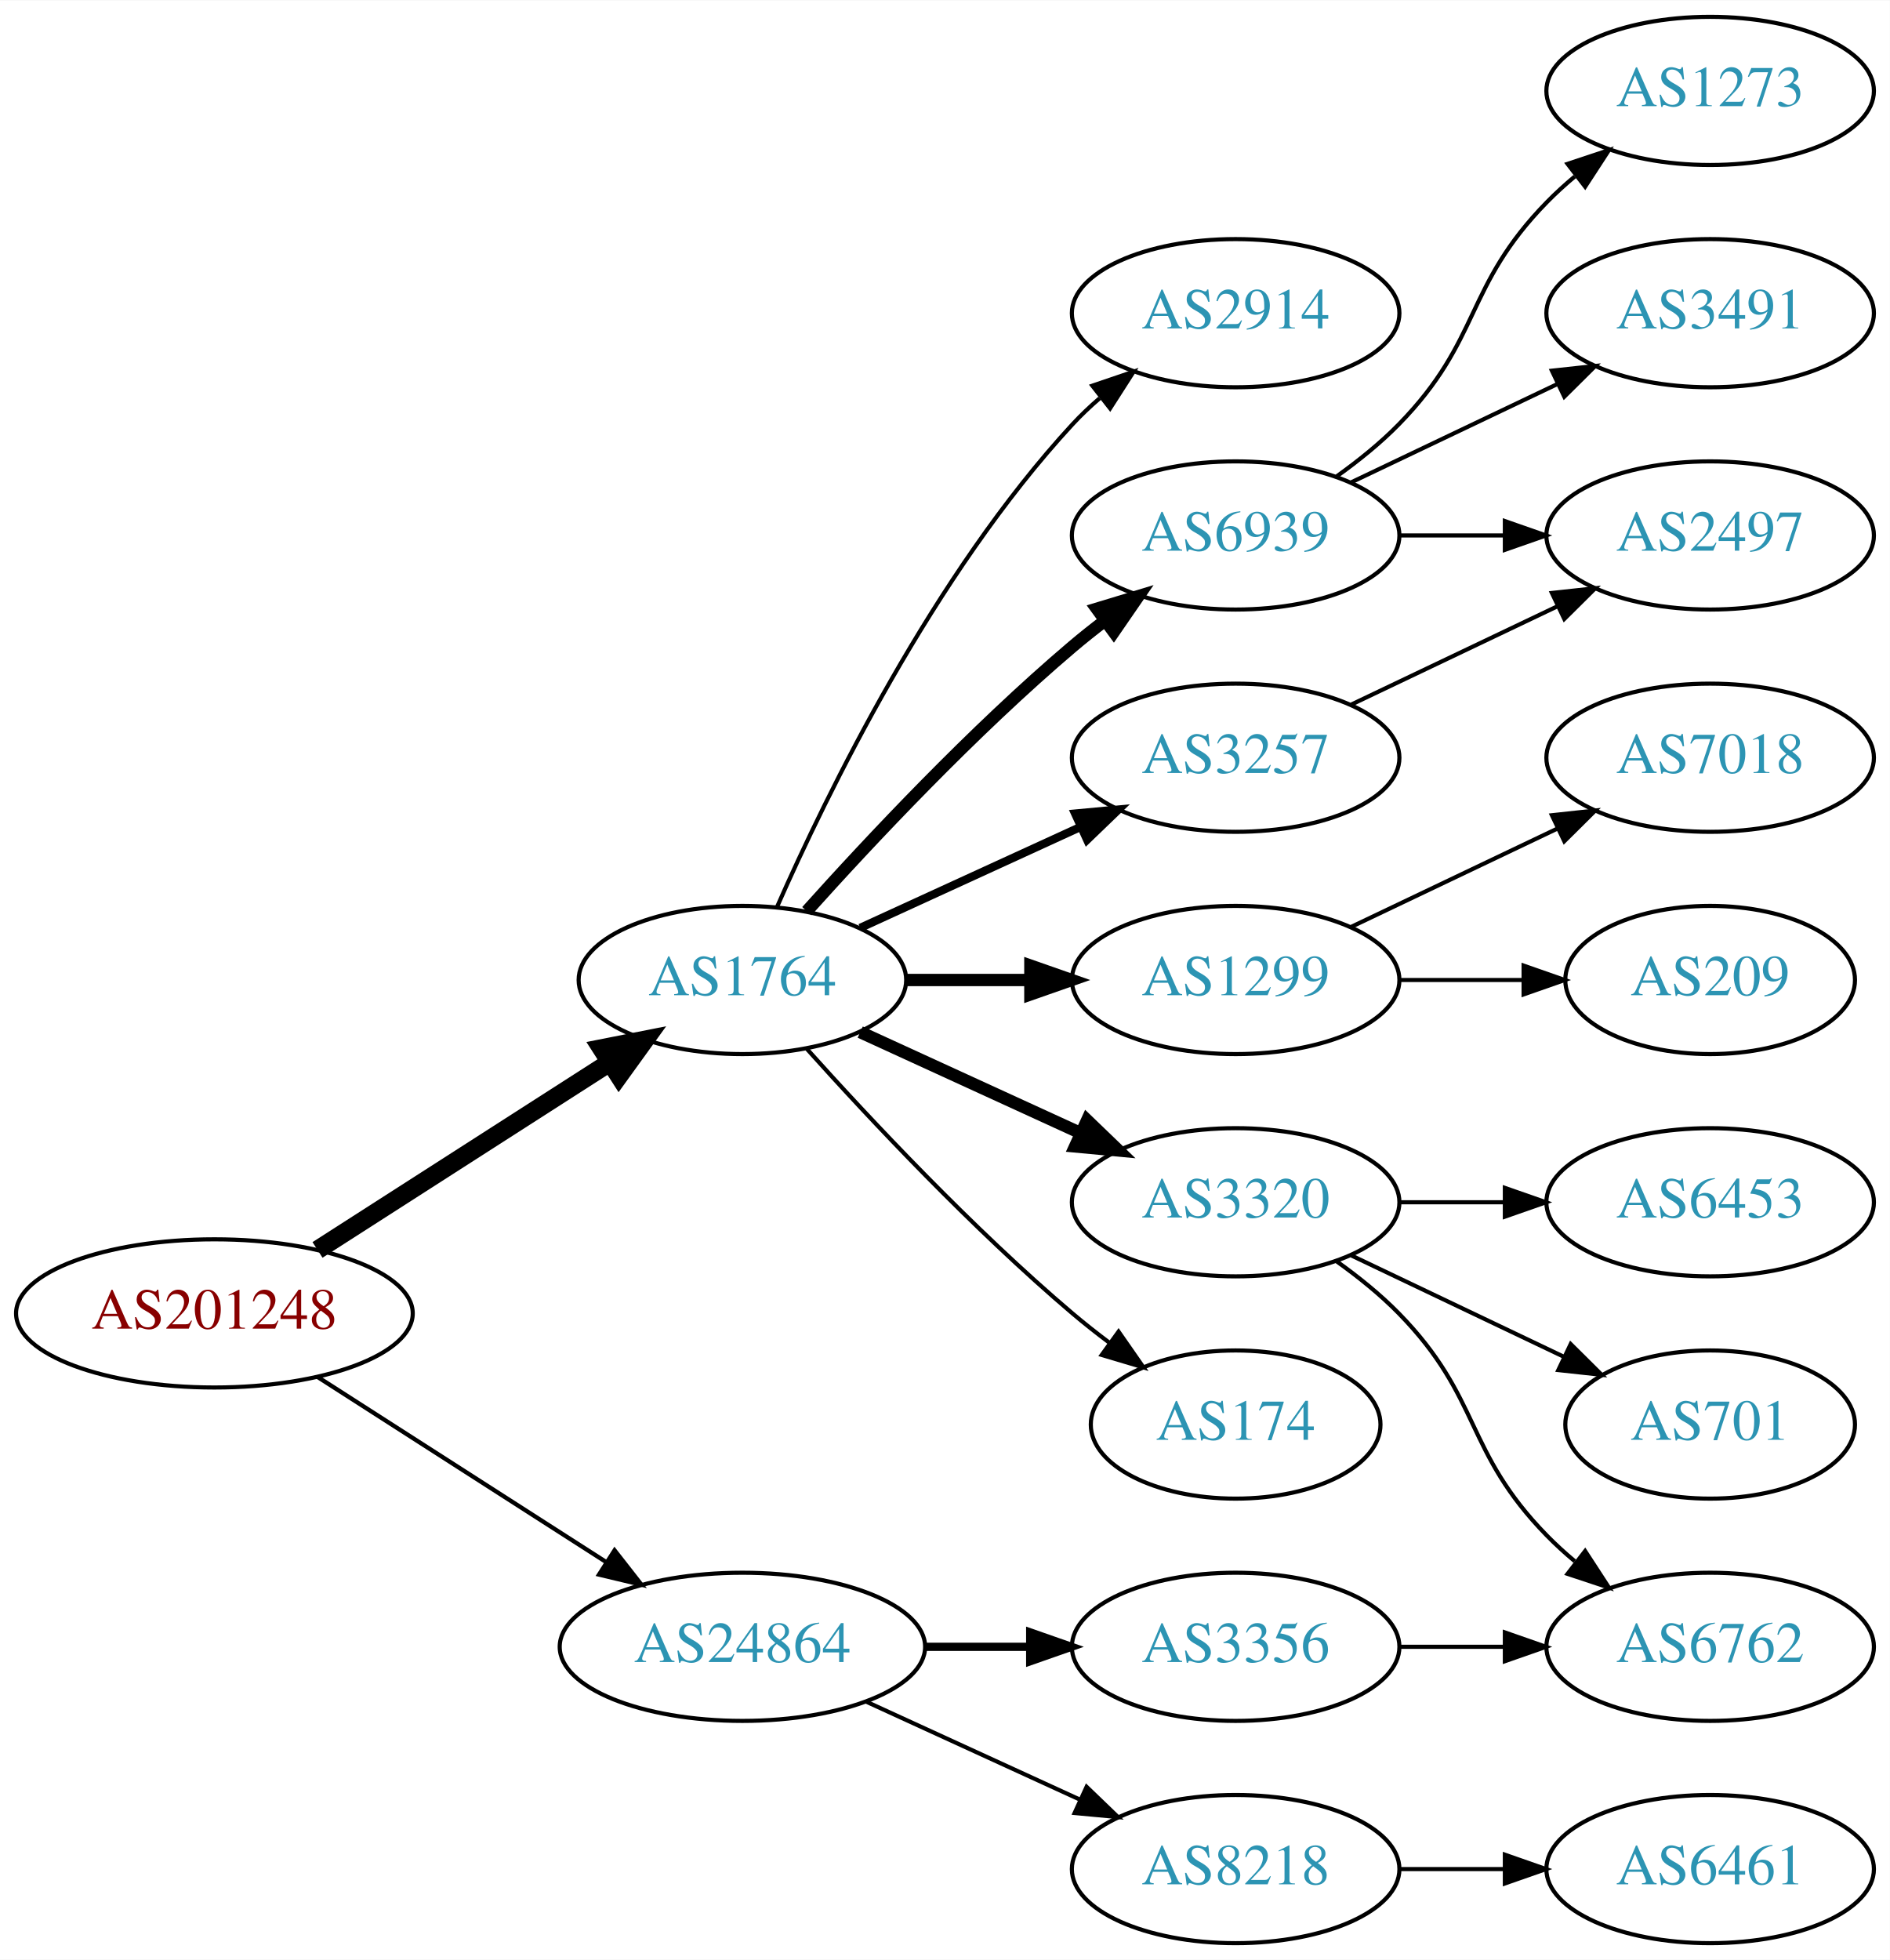
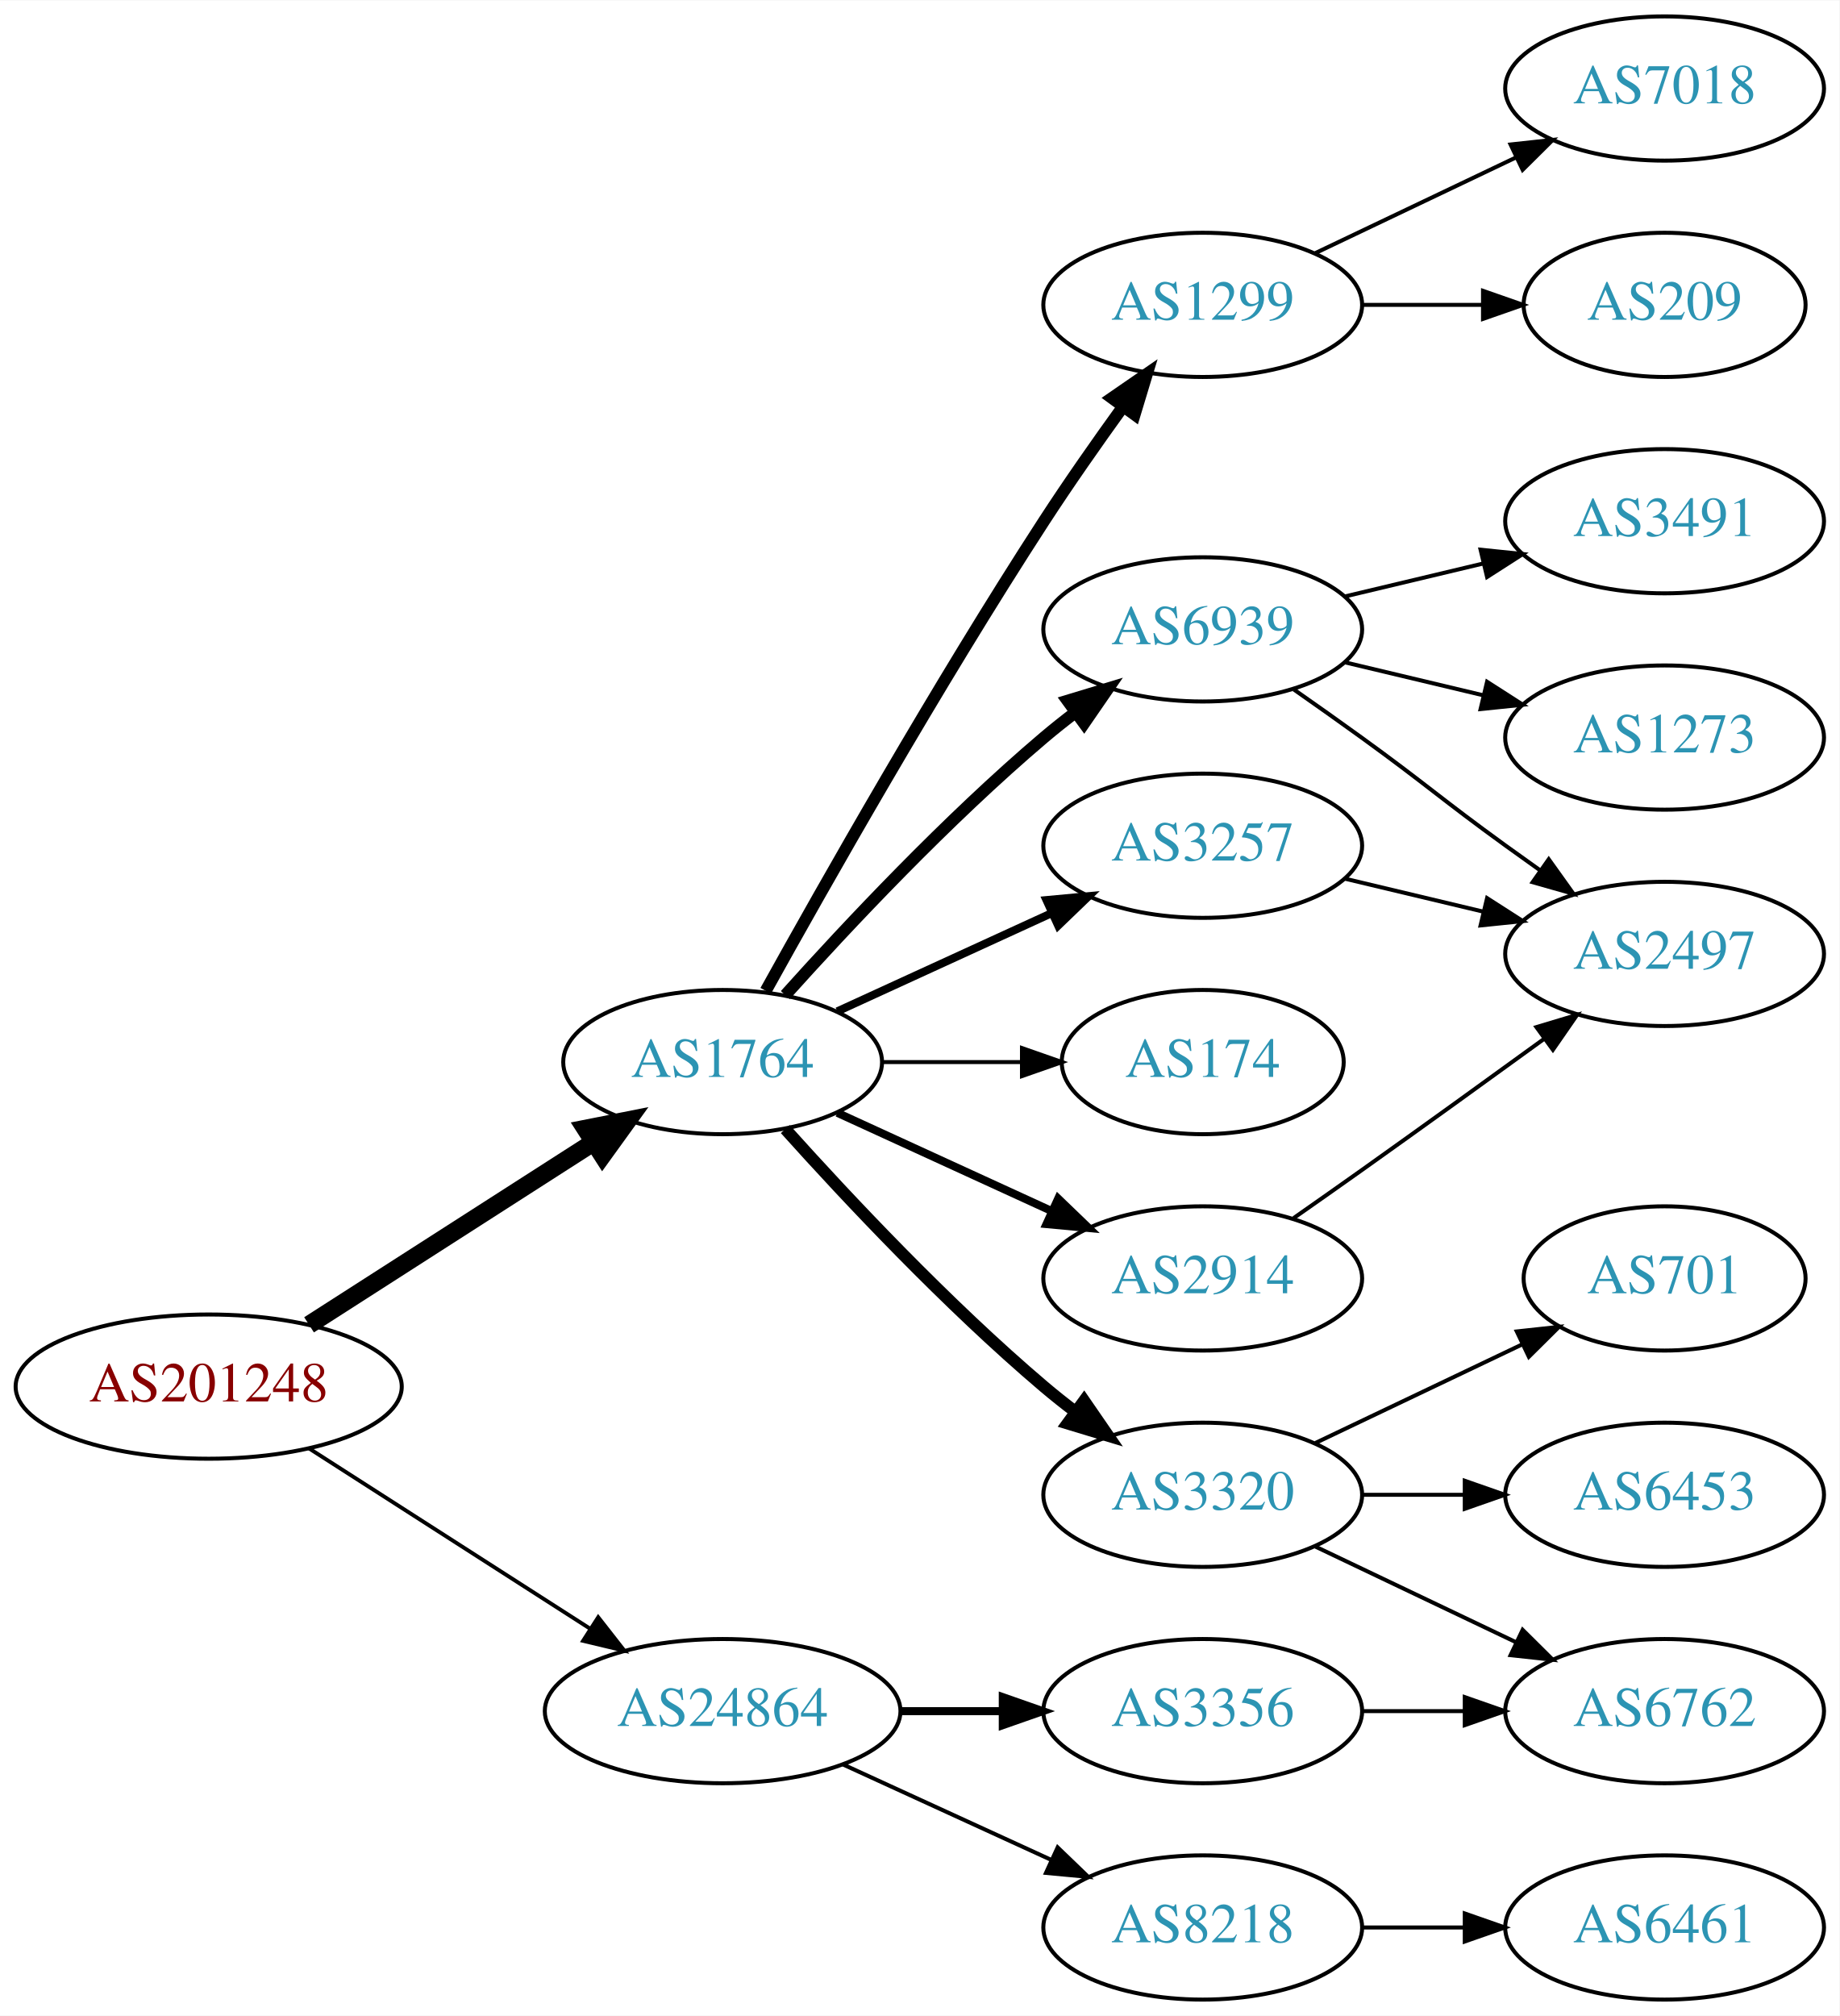
- <svg xmlns="http://www.w3.org/2000/svg" xmlns:xlink="http://www.w3.org/1999/xlink" width="459pt" height="476pt" viewBox="0.00 0.00 459.17 476.00">
-   <g id="graph0" class="graph" transform="scale(1 1) rotate(0) translate(4 472)">
-     <polygon fill="white" stroke="none" points="-4,4 -4,-472 455.17,-472 455.17,4 -4,4" />
+ <svg xmlns="http://www.w3.org/2000/svg" xmlns:xlink="http://www.w3.org/1999/xlink" width="459pt" height="503pt" viewBox="0.00 0.00 459.17 503.00">
+   <g id="graph0" class="graph" transform="scale(1 1) rotate(0) translate(4 499)">
+     <polygon fill="white" stroke="none" points="-4,4 -4,-499 455.17,-499 455.17,4 -4,4" />
    <g id="node1" class="node">
      <g id="a_node1">
        <a xlink:href="/asn/201248" xlink:title="AS201248 ~ SCC EDV-Beratung AG [AT]">
          <ellipse fill="#ffffff" stroke="black" cx="48.096" cy="-153" rx="48.192" ry="18" />
          <text text-anchor="middle" x="48.096" y="-149.3" font-family="Times,serif" font-size="14.00" fill="#880000">AS201248</text>
        </a>
      </g>
    </g>
    <g id="node2" class="node">
      <g id="a_node2">
        <a xlink:href="/asn/1764" xlink:title="AS1764 ~ NEXTLAYER-AS [AT]">
          <ellipse fill="#ffffff" stroke="black" cx="176.388" cy="-234" rx="39.794" ry="18" />
          <text text-anchor="middle" x="176.388" y="-230.3" font-family="Times,serif" font-size="14.00" fill="#2c94b3">AS1764</text>
        </a>
      </g>
    </g>
    <g id="edge1" class="edge">
      <path fill="none" stroke="black" stroke-width="4.5" d="M73.147,-168.426C93.276,-181.336 122.141,-199.849 144.071,-213.915" />
      <polygon fill="black" stroke="black" stroke-width="4.5" points="142.156,-217.364 152.7,-219.449 146.408,-210.736 142.156,-217.364" />
    </g>
    <g id="node3" class="node">
      <g id="a_node3">
        <a xlink:href="/asn/24864" xlink:title="AS24864 ~ Raiffeisen Informatik GmbH &amp; Co KG [AT]">
          <ellipse fill="#ffffff" stroke="black" cx="176.388" cy="-72" rx="44.393" ry="18" />
          <text text-anchor="middle" x="176.388" y="-68.3" font-family="Times,serif" font-size="14.00" fill="#2c94b3">AS24864</text>
        </a>
      </g>
    </g>
    <g id="edge2" class="edge">
-       <path fill="none" stroke="black" stroke-width="1.038" d="M73.147,-137.574C93.024,-124.826 121.421,-106.613 143.246,-92.615" />
-       <polygon fill="black" stroke="black" stroke-width="1.038" points="145.325,-95.439 151.853,-87.094 141.546,-89.547 145.325,-95.439" />
+       <path fill="none" stroke="black" stroke-width="0.964" d="M73.147,-137.574C93.024,-124.826 121.421,-106.613 143.246,-92.615" />
+       <polygon fill="black" stroke="black" stroke-width="0.964" points="145.325,-95.439 151.853,-87.094 141.546,-89.547 145.325,-95.439" />
    </g>
    <g id="node4" class="node">
      <g id="a_node4">
-         <a xlink:href="/asn/2914" xlink:title="AS2914 ~ NTT America, Inc. [US]">
-           <ellipse fill="#ffffff" stroke="black" cx="296.23" cy="-396" rx="39.794" ry="18" />
-           <text text-anchor="middle" x="296.23" y="-392.3" font-family="Times,serif" font-size="14.00" fill="#2c94b3">AS2914</text>
+         <a xlink:href="/asn/1299" xlink:title="AS1299 ~ Telia Carrier [EU]">
+           <ellipse fill="#ffffff" stroke="black" cx="296.23" cy="-423" rx="39.794" ry="18" />
+           <text text-anchor="middle" x="296.23" y="-419.3" font-family="Times,serif" font-size="14.00" fill="#2c94b3">AS1299</text>
        </a>
      </g>
    </g>
    <g id="edge3" class="edge">
-       <path fill="none" stroke="black" d="M184.803,-251.761C196.872,-279.183 222.843,-332.473 256.584,-369 258.614,-371.198 260.853,-373.319 263.199,-375.34" />
-       <polygon fill="black" stroke="black" points="261.411,-378.386 271.443,-381.794 265.726,-372.874 261.411,-378.386" />
+       <path fill="none" stroke="black" stroke-width="3" d="M187.141,-251.783C201.616,-277.901 229.949,-327.977 256.584,-369 262.768,-378.526 269.916,-388.717 276.37,-397.651" />
+       <polygon fill="black" stroke="black" stroke-width="3" points="273.57,-399.751 282.291,-405.768 279.225,-395.626 273.57,-399.751" />
    </g>
    <g id="node5" class="node">
      <g id="a_node5">
        <a xlink:href="/asn/6939" xlink:title="AS6939 ~ Hurricane Electric LLC [US]">
          <ellipse fill="#ffffff" stroke="black" cx="296.23" cy="-342" rx="39.794" ry="18" />
          <text text-anchor="middle" x="296.23" y="-338.3" font-family="Times,serif" font-size="14.00" fill="#2c94b3">AS6939</text>
        </a>
      </g>
    </g>
    <g id="edge4" class="edge">
      <path fill="none" stroke="black" stroke-width="3" d="M192.034,-250.725C207.334,-267.765 232.432,-294.523 256.584,-315 259.081,-317.117 261.741,-319.232 264.453,-321.293" />
      <polygon fill="black" stroke="black" stroke-width="3" points="262.489,-324.194 272.629,-327.266 266.619,-318.541 262.489,-324.194" />
    </g>
    <g id="node6" class="node">
      <g id="a_node6">
-         <a xlink:href="/asn/1299" xlink:title="AS1299 ~ Telia Carrier [EU]">
-           <ellipse fill="#ffffff" stroke="black" cx="296.23" cy="-234" rx="39.794" ry="18" />
-           <text text-anchor="middle" x="296.23" y="-230.3" font-family="Times,serif" font-size="14.00" fill="#2c94b3">AS1299</text>
-         </a>
-       </g>
-     </g>
-     <g id="edge5" class="edge">
-       <path fill="none" stroke="black" stroke-width="3" d="M216.3,-234C225.854,-234 236.203,-234 246.166,-234" />
-       <polygon fill="black" stroke="black" stroke-width="3" points="246.358,-237.5 256.358,-234 246.358,-230.5 246.358,-237.5" />
-     </g>
-     <g id="node7" class="node">
-       <g id="a_node7">
        <a xlink:href="/asn/3257" xlink:title="AS3257 ~ GTT [DE]">
          <ellipse fill="#ffffff" stroke="black" cx="296.23" cy="-288" rx="39.794" ry="18" />
          <text text-anchor="middle" x="296.23" y="-284.3" font-family="Times,serif" font-size="14.00" fill="#2c94b3">AS3257</text>
        </a>
      </g>
    </g>
-     <g id="edge6" class="edge">
+     <g id="edge5" class="edge">
      <path fill="none" stroke="black" stroke-width="2" d="M205.016,-246.661C220.973,-253.973 241.244,-263.261 258.527,-271.181" />
      <polygon fill="black" stroke="black" stroke-width="2" points="257.225,-274.435 267.774,-275.419 260.141,-268.071 257.225,-274.435" />
+     </g>
+     <g id="node7" class="node">
+       <g id="a_node7">
+         <a xlink:href="/asn/174" xlink:title="AS174 ~ Cogent Communications [US]">
+           <ellipse fill="#ffffff" stroke="black" cx="296.23" cy="-234" rx="35.194" ry="18" />
+           <text text-anchor="middle" x="296.23" y="-230.3" font-family="Times,serif" font-size="14.00" fill="#2c94b3">AS174</text>
+         </a>
+       </g>
+     </g>
+     <g id="edge6" class="edge">
+       <path fill="none" stroke="black" d="M216.3,-234C227.387,-234 239.546,-234 250.929,-234" />
+       <polygon fill="black" stroke="black" points="251.111,-237.5 261.111,-234 251.111,-230.5 251.111,-237.5" />
    </g>
    <g id="node8" class="node">
      <g id="a_node8">
        <a xlink:href="/asn/3320" xlink:title="AS3320 ~ DTAG [DE]">
-           <ellipse fill="#ffffff" stroke="black" cx="296.23" cy="-180" rx="39.794" ry="18" />
-           <text text-anchor="middle" x="296.23" y="-176.3" font-family="Times,serif" font-size="14.00" fill="#2c94b3">AS3320</text>
+           <ellipse fill="#ffffff" stroke="black" cx="296.23" cy="-126" rx="39.794" ry="18" />
+           <text text-anchor="middle" x="296.23" y="-122.3" font-family="Times,serif" font-size="14.00" fill="#2c94b3">AS3320</text>
        </a>
      </g>
    </g>
    <g id="edge7" class="edge">
-       <path fill="none" stroke="black" stroke-width="3" d="M205.016,-221.339C220.973,-214.027 241.244,-204.739 258.527,-196.819" />
-       <polygon fill="black" stroke="black" stroke-width="3" points="260.141,-199.929 267.774,-192.581 257.225,-193.565 260.141,-199.929" />
+       <path fill="none" stroke="black" stroke-width="3" d="M192.034,-217.275C207.334,-200.235 232.432,-173.477 256.584,-153 259.081,-150.883 261.741,-148.768 264.453,-146.707" />
+       <polygon fill="black" stroke="black" stroke-width="3" points="266.619,-149.459 272.629,-140.734 262.489,-143.806 266.619,-149.459" />
    </g>
    <g id="node9" class="node">
      <g id="a_node9">
-         <a xlink:href="/asn/174" xlink:title="AS174 ~ Cogent Communications [US]">
-           <ellipse fill="#ffffff" stroke="black" cx="296.23" cy="-126" rx="35.194" ry="18" />
-           <text text-anchor="middle" x="296.23" y="-122.3" font-family="Times,serif" font-size="14.00" fill="#2c94b3">AS174</text>
+         <a xlink:href="/asn/2914" xlink:title="AS2914 ~ NTT America, Inc. [US]">
+           <ellipse fill="#ffffff" stroke="black" cx="296.23" cy="-180" rx="39.794" ry="18" />
+           <text text-anchor="middle" x="296.23" y="-176.3" font-family="Times,serif" font-size="14.00" fill="#2c94b3">AS2914</text>
        </a>
      </g>
    </g>
    <g id="edge8" class="edge">
-       <path fill="none" stroke="black" d="M192.034,-217.275C207.334,-200.235 232.432,-173.477 256.584,-153 259.436,-150.582 262.501,-148.167 265.612,-145.831" />
-       <polygon fill="black" stroke="black" points="267.785,-148.578 273.84,-139.884 263.685,-142.905 267.785,-148.578" />
+       <path fill="none" stroke="black" stroke-width="2" d="M205.016,-221.339C220.973,-214.027 241.244,-204.739 258.527,-196.819" />
+       <polygon fill="black" stroke="black" stroke-width="2" points="260.141,-199.929 267.774,-192.581 257.225,-193.565 260.141,-199.929" />
    </g>
    <g id="node18" class="node">
      <g id="a_node18">
+         <a xlink:href="/asn/3356" xlink:title="AS3356 ~ Level 3 Parent, LLC [US]">
+           <ellipse fill="#ffffff" stroke="black" cx="296.23" cy="-72" rx="39.794" ry="18" />
+           <text text-anchor="middle" x="296.23" y="-68.3" font-family="Times,serif" font-size="14.00" fill="#2c94b3">AS3356</text>
+         </a>
+       </g>
+     </g>
+     <g id="edge19" class="edge">
+       <path fill="none" stroke="black" stroke-width="2" d="M220.599,-72C228.911,-72 237.674,-72 246.156,-72" />
+       <polygon fill="black" stroke="black" stroke-width="2" points="246.315,-75.5 256.315,-72 246.315,-68.5 246.315,-75.5" />
+     </g>
+     <g id="node19" class="node">
+       <g id="a_node19">
        <a xlink:href="/asn/8218" xlink:title="AS8218 ~ legacy Neotelecoms [FR]">
          <ellipse fill="#ffffff" stroke="black" cx="296.23" cy="-18" rx="39.794" ry="18" />
          <text text-anchor="middle" x="296.23" y="-14.3" font-family="Times,serif" font-size="14.00" fill="#2c94b3">AS8218</text>
        </a>
      </g>
    </g>
-     <g id="edge18" class="edge">
+     <g id="edge20" class="edge">
      <path fill="none" stroke="black" d="M206.517,-58.652C222.128,-51.498 241.526,-42.609 258.198,-34.969" />
      <polygon fill="black" stroke="black" points="260.017,-37.986 267.65,-30.638 257.101,-31.622 260.017,-37.986" />
    </g>
-     <g id="node19" class="node">
-       <g id="a_node19">
-         <a xlink:href="/asn/3356" xlink:title="AS3356 ~ Level 3 Parent, LLC [US]">
-           <ellipse fill="#ffffff" stroke="black" cx="296.23" cy="-72" rx="39.794" ry="18" />
-           <text text-anchor="middle" x="296.23" y="-68.3" font-family="Times,serif" font-size="14.00" fill="#2c94b3">AS3356</text>
-         </a>
-       </g>
-     </g>
-     <g id="edge19" class="edge">
-       <path fill="none" stroke="black" stroke-width="2" d="M220.599,-72C228.911,-72 237.674,-72 246.156,-72" />
-       <polygon fill="black" stroke="black" stroke-width="2" points="246.315,-75.5 256.315,-72 246.315,-68.5 246.315,-75.5" />
+     <g id="node16" class="node">
+       <g id="a_node16">
+         <a xlink:href="/asn/7018" xlink:title="AS7018 ~ AT&amp;T Services, Inc. [US]">
+           <ellipse fill="#ffffff" stroke="black" cx="411.523" cy="-477" rx="39.794" ry="18" />
+           <text text-anchor="middle" x="411.523" y="-473.3" font-family="Times,serif" font-size="14.00" fill="#2c94b3">AS7018</text>
+         </a>
+       </g>
+     </g>
+     <g id="edge17" class="edge">
+       <path fill="none" stroke="black" d="M324.367,-435.934C339.361,-443.081 358.182,-452.052 374.405,-459.785" />
+       <polygon fill="black" stroke="black" points="373.075,-463.028 383.608,-464.171 376.087,-456.709 373.075,-463.028" />
+     </g>
+     <g id="node17" class="node">
+       <g id="a_node17">
+         <a xlink:href="/asn/209" xlink:title="AS209 ~ CenturyLink Communications, LLC [US]">
+           <ellipse fill="#ffffff" stroke="black" cx="411.523" cy="-423" rx="35.194" ry="18" />
+           <text text-anchor="middle" x="411.523" y="-419.3" font-family="Times,serif" font-size="14.00" fill="#2c94b3">AS209</text>
+         </a>
+       </g>
+     </g>
+     <g id="edge18" class="edge">
+       <path fill="none" stroke="black" d="M335.902,-423C345.608,-423 356.098,-423 366.061,-423" />
+       <polygon fill="black" stroke="black" points="366.198,-426.5 376.198,-423 366.198,-419.5 366.198,-426.5" />
    </g>
    <g id="node10" class="node">
      <g id="a_node10">
-         <a xlink:href="/asn/1273" xlink:title="AS1273 ~ Vodafone Group PLC [EU]">
-           <ellipse fill="#ffffff" stroke="black" cx="411.523" cy="-450" rx="39.794" ry="18" />
-           <text text-anchor="middle" x="411.523" y="-446.3" font-family="Times,serif" font-size="14.00" fill="#2c94b3">AS1273</text>
+         <a xlink:href="/asn/3491" xlink:title="AS3491 ~ PCCW Global, Inc. [US]">
+           <ellipse fill="#ffffff" stroke="black" cx="411.523" cy="-369" rx="39.794" ry="18" />
+           <text text-anchor="middle" x="411.523" y="-365.3" font-family="Times,serif" font-size="14.00" fill="#2c94b3">AS3491</text>
        </a>
      </g>
    </g>
    <g id="edge9" class="edge">
-       <path fill="none" stroke="black" d="M320.824,-356.389C326.08,-360.148 331.412,-364.437 335.877,-369 356.049,-389.617 351.704,-402.383 371.877,-423 373.969,-425.139 376.253,-427.218 378.63,-429.21" />
-       <polygon fill="black" stroke="black" points="376.873,-432.275 386.929,-435.611 381.148,-426.732 376.873,-432.275" />
+       <path fill="none" stroke="black" d="M331.837,-350.248C342.709,-352.838 354.863,-355.735 366.305,-358.462" />
+       <polygon fill="black" stroke="black" points="365.589,-361.889 376.128,-360.803 367.212,-355.08 365.589,-361.889" />
    </g>
    <g id="node11" class="node">
      <g id="a_node11">
-         <a xlink:href="/asn/2497" xlink:title="AS2497 ~ Internet Initiative Japan Inc. [JP]">
-           <ellipse fill="#ffffff" stroke="black" cx="411.523" cy="-342" rx="39.794" ry="18" />
-           <text text-anchor="middle" x="411.523" y="-338.3" font-family="Times,serif" font-size="14.00" fill="#2c94b3">AS2497</text>
+         <a xlink:href="/asn/1273" xlink:title="AS1273 ~ Vodafone Group PLC [EU]">
+           <ellipse fill="#ffffff" stroke="black" cx="411.523" cy="-315" rx="39.794" ry="18" />
+           <text text-anchor="middle" x="411.523" y="-311.3" font-family="Times,serif" font-size="14.00" fill="#2c94b3">AS1273</text>
        </a>
      </g>
    </g>
    <g id="edge10" class="edge">
-       <path fill="none" stroke="black" d="M335.902,-342C344.105,-342 352.869,-342 361.401,-342" />
-       <polygon fill="black" stroke="black" points="361.641,-345.5 371.641,-342 361.641,-338.5 361.641,-345.5" />
+       <path fill="none" stroke="black" d="M331.837,-333.752C342.709,-331.162 354.863,-328.265 366.305,-325.538" />
+       <polygon fill="black" stroke="black" points="367.212,-328.92 376.128,-323.197 365.589,-322.111 367.212,-328.92" />
    </g>
    <g id="node12" class="node">
      <g id="a_node12">
-         <a xlink:href="/asn/3491" xlink:title="AS3491 ~ PCCW Global, Inc. [US]">
-           <ellipse fill="#ffffff" stroke="black" cx="411.523" cy="-396" rx="39.794" ry="18" />
-           <text text-anchor="middle" x="411.523" y="-392.3" font-family="Times,serif" font-size="14.00" fill="#2c94b3">AS3491</text>
+         <a xlink:href="/asn/2497" xlink:title="AS2497 ~ Internet Initiative Japan Inc. [JP]">
+           <ellipse fill="#ffffff" stroke="black" cx="411.523" cy="-261" rx="39.794" ry="18" />
+           <text text-anchor="middle" x="411.523" y="-257.3" font-family="Times,serif" font-size="14.00" fill="#2c94b3">AS2497</text>
        </a>
      </g>
    </g>
    <g id="edge11" class="edge">
-       <path fill="none" stroke="black" d="M324.367,-354.934C339.361,-362.081 358.182,-371.052 374.405,-378.785" />
-       <polygon fill="black" stroke="black" points="373.075,-382.028 383.608,-383.171 376.087,-375.709 373.075,-382.028" />
+       <path fill="none" stroke="black" d="M318.987,-326.991C324.522,-323.121 330.44,-318.936 335.877,-315 352.076,-303.271 355.677,-299.729 371.877,-288 374.68,-285.971 377.611,-283.875 380.552,-281.79" />
+       <polygon fill="black" stroke="black" points="382.603,-284.627 388.766,-276.009 378.574,-278.903 382.603,-284.627" />
+     </g>
+     <g id="edge15" class="edge">
+       <path fill="none" stroke="black" d="M331.837,-279.752C342.709,-277.162 354.863,-274.265 366.305,-271.538" />
+       <polygon fill="black" stroke="black" points="367.212,-274.92 376.128,-269.197 365.589,-268.111 367.212,-274.92" />
    </g>
    <g id="node13" class="node">
      <g id="a_node13">
-         <a xlink:href="/asn/7018" xlink:title="AS7018 ~ AT&amp;T Services, Inc. [US]">
-           <ellipse fill="#ffffff" stroke="black" cx="411.523" cy="-288" rx="39.794" ry="18" />
-           <text text-anchor="middle" x="411.523" y="-284.3" font-family="Times,serif" font-size="14.00" fill="#2c94b3">AS7018</text>
+         <a xlink:href="/asn/701" xlink:title="AS701 ~ UUNET [US]">
+           <ellipse fill="#ffffff" stroke="black" cx="411.523" cy="-180" rx="35.194" ry="18" />
+           <text text-anchor="middle" x="411.523" y="-176.3" font-family="Times,serif" font-size="14.00" fill="#2c94b3">AS701</text>
        </a>
      </g>
    </g>
    <g id="edge12" class="edge">
-       <path fill="none" stroke="black" d="M324.367,-246.934C339.361,-254.081 358.182,-263.052 374.405,-270.785" />
-       <polygon fill="black" stroke="black" points="373.075,-274.028 383.608,-275.171 376.087,-267.709 373.075,-274.028" />
+       <path fill="none" stroke="black" d="M324.367,-138.934C339.798,-146.29 359.284,-155.577 375.819,-163.459" />
+       <polygon fill="black" stroke="black" points="374.628,-166.768 385.161,-167.911 377.64,-160.449 374.628,-166.768" />
    </g>
    <g id="node14" class="node">
      <g id="a_node14">
-         <a xlink:href="/asn/209" xlink:title="AS209 ~ CenturyLink Communications, LLC [US]">
-           <ellipse fill="#ffffff" stroke="black" cx="411.523" cy="-234" rx="35.194" ry="18" />
-           <text text-anchor="middle" x="411.523" y="-230.3" font-family="Times,serif" font-size="14.00" fill="#2c94b3">AS209</text>
+         <a xlink:href="/asn/6762" xlink:title="AS6762 ~ TELECOM ITALIA SPARKLE S.p.A. [IT]">
+           <ellipse fill="#ffffff" stroke="black" cx="411.523" cy="-72" rx="39.794" ry="18" />
+           <text text-anchor="middle" x="411.523" y="-68.3" font-family="Times,serif" font-size="14.00" fill="#2c94b3">AS6762</text>
        </a>
      </g>
    </g>
    <g id="edge13" class="edge">
-       <path fill="none" stroke="black" d="M335.902,-234C345.608,-234 356.098,-234 366.061,-234" />
-       <polygon fill="black" stroke="black" points="366.198,-237.5 376.198,-234 366.198,-230.5 366.198,-237.5" />
-     </g>
-     <g id="edge14" class="edge">
-       <path fill="none" stroke="black" d="M324.367,-300.934C339.361,-308.081 358.182,-317.052 374.405,-324.785" />
-       <polygon fill="black" stroke="black" points="373.075,-328.028 383.608,-329.171 376.087,-321.709 373.075,-328.028" />
+       <path fill="none" stroke="black" d="M324.367,-113.066C339.361,-105.919 358.182,-96.948 374.405,-89.215" />
+       <polygon fill="black" stroke="black" points="376.087,-92.291 383.608,-84.829 373.075,-85.972 376.087,-92.291" />
    </g>
    <g id="node15" class="node">
      <g id="a_node15">
        <a xlink:href="/asn/6453" xlink:title="AS6453 ~ TATA COMMUNICATIONS (AMERICA) INC [US]">
-           <ellipse fill="#ffffff" stroke="black" cx="411.523" cy="-180" rx="39.794" ry="18" />
-           <text text-anchor="middle" x="411.523" y="-176.3" font-family="Times,serif" font-size="14.00" fill="#2c94b3">AS6453</text>
-         </a>
-       </g>
-     </g>
-     <g id="edge15" class="edge">
-       <path fill="none" stroke="black" d="M335.902,-180C344.105,-180 352.869,-180 361.401,-180" />
-       <polygon fill="black" stroke="black" points="361.641,-183.5 371.641,-180 361.641,-176.5 361.641,-183.5" />
-     </g>
-     <g id="node16" class="node">
-       <g id="a_node16">
-         <a xlink:href="/asn/6762" xlink:title="AS6762 ~ TELECOM ITALIA SPARKLE S.p.A. [IT]">
-           <ellipse fill="#ffffff" stroke="black" cx="411.523" cy="-72" rx="39.794" ry="18" />
-           <text text-anchor="middle" x="411.523" y="-68.3" font-family="Times,serif" font-size="14.00" fill="#2c94b3">AS6762</text>
-         </a>
-       </g>
+           <ellipse fill="#ffffff" stroke="black" cx="411.523" cy="-126" rx="39.794" ry="18" />
+           <text text-anchor="middle" x="411.523" y="-122.3" font-family="Times,serif" font-size="14.00" fill="#2c94b3">AS6453</text>
+         </a>
+       </g>
+     </g>
+     <g id="edge14" class="edge">
+       <path fill="none" stroke="black" d="M335.902,-126C344.105,-126 352.869,-126 361.401,-126" />
+       <polygon fill="black" stroke="black" points="361.641,-129.5 371.641,-126 361.641,-122.5 361.641,-129.5" />
    </g>
    <g id="edge16" class="edge">
-       <path fill="none" stroke="black" d="M320.824,-165.611C326.08,-161.852 331.412,-157.563 335.877,-153 356.049,-132.383 351.704,-119.617 371.877,-99 373.969,-96.861 376.253,-94.782 378.63,-92.79" />
-       <polygon fill="black" stroke="black" points="381.148,-95.268 386.929,-86.389 376.873,-89.725 381.148,-95.268" />
-     </g>
-     <g id="node17" class="node">
-       <g id="a_node17">
-         <a xlink:href="/asn/701" xlink:title="AS701 ~ UUNET [US]">
-           <ellipse fill="#ffffff" stroke="black" cx="411.523" cy="-126" rx="35.194" ry="18" />
-           <text text-anchor="middle" x="411.523" y="-122.3" font-family="Times,serif" font-size="14.00" fill="#2c94b3">AS701</text>
-         </a>
-       </g>
-     </g>
-     <g id="edge17" class="edge">
-       <path fill="none" stroke="black" d="M324.367,-167.066C339.798,-159.71 359.284,-150.423 375.819,-142.541" />
-       <polygon fill="black" stroke="black" points="377.64,-145.551 385.161,-138.089 374.628,-139.232 377.64,-145.551" />
+       <path fill="none" stroke="black" d="M318.94,-195.074C324.476,-198.943 330.407,-203.111 335.877,-207 350.99,-217.745 367.725,-229.833 381.512,-239.844" />
+       <polygon fill="black" stroke="black" points="379.528,-242.729 389.675,-245.778 383.644,-237.067 379.528,-242.729" />
+     </g>
+     <g id="edge22" class="edge">
+       <path fill="none" stroke="black" d="M335.902,-72C344.105,-72 352.869,-72 361.401,-72" />
+       <polygon fill="black" stroke="black" points="361.641,-75.5 371.641,-72 361.641,-68.5 361.641,-75.5" />
    </g>
    <g id="node20" class="node">
      <g id="a_node20">
        <a xlink:href="/asn/6461" xlink:title="AS6461 ~ Zayo Bandwidth [US]">
          <ellipse fill="#ffffff" stroke="black" cx="411.523" cy="-18" rx="39.794" ry="18" />
          <text text-anchor="middle" x="411.523" y="-14.3" font-family="Times,serif" font-size="14.00" fill="#2c94b3">AS6461</text>
        </a>
      </g>
    </g>
-     <g id="edge20" class="edge">
+     <g id="edge21" class="edge">
      <path fill="none" stroke="black" d="M335.902,-18C344.105,-18 352.869,-18 361.401,-18" />
      <polygon fill="black" stroke="black" points="361.641,-21.5 371.641,-18 361.641,-14.5 361.641,-21.5" />
    </g>
-     <g id="edge21" class="edge">
-       <path fill="none" stroke="black" d="M335.902,-72C344.105,-72 352.869,-72 361.401,-72" />
-       <polygon fill="black" stroke="black" points="361.641,-75.5 371.641,-72 361.641,-68.5 361.641,-75.5" />
-     </g>
  </g>
</svg>
